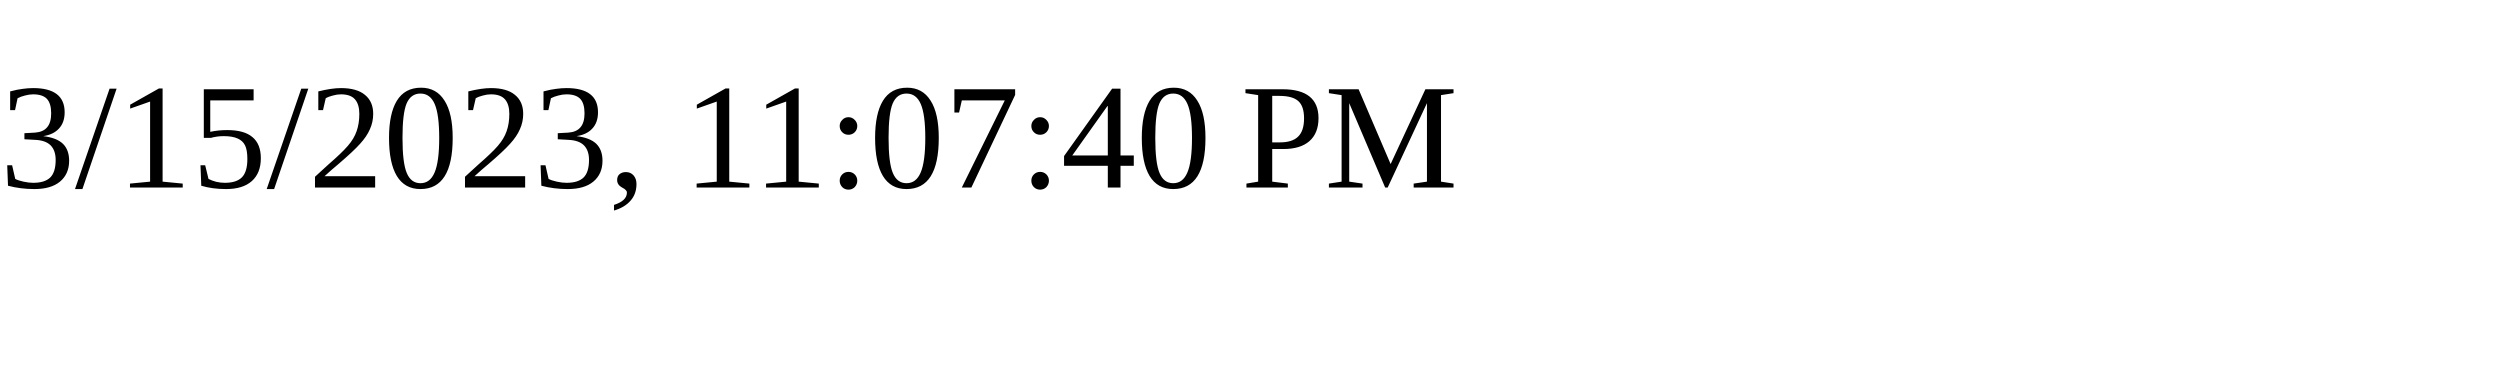
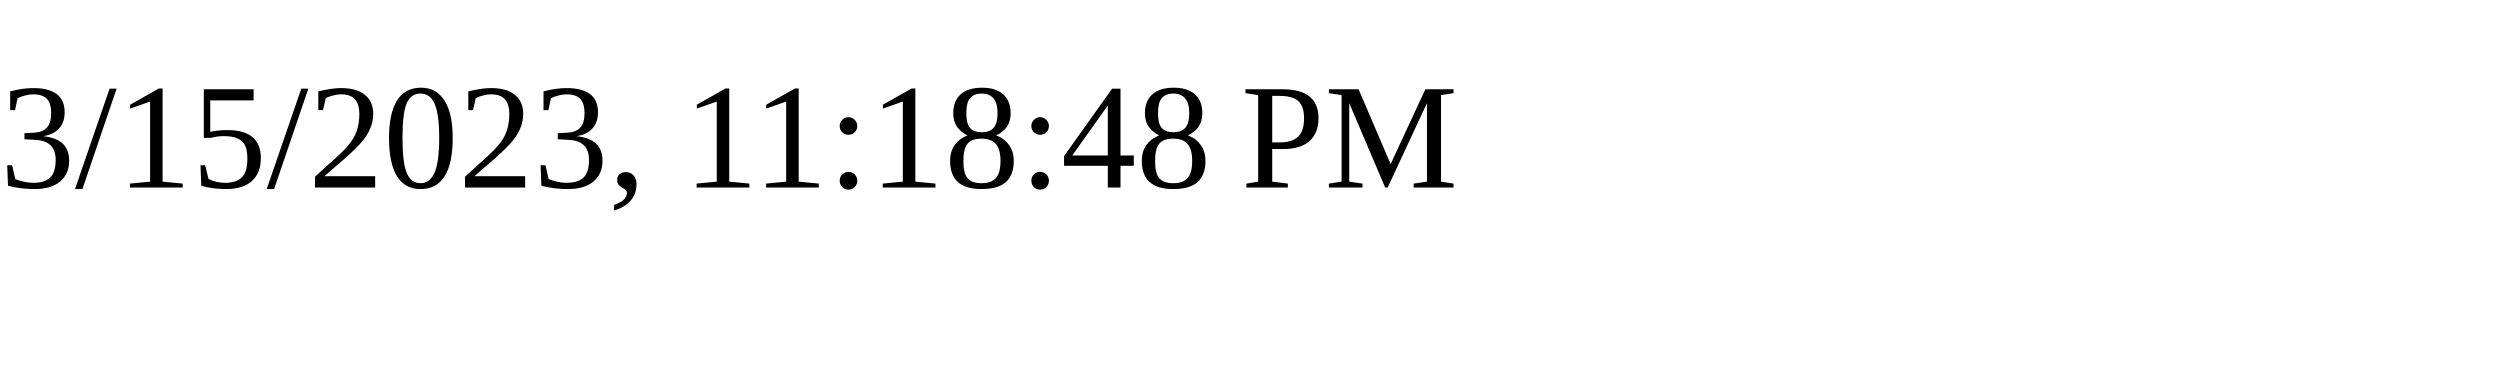
<svg xmlns="http://www.w3.org/2000/svg" height="30" width="200">
-   <text x="0" y="15">3/15/2023, 11:07:40 PM</text>
+   <text x="0" y="15">3/15/2023, 11:18:48 PM</text>
</svg>
